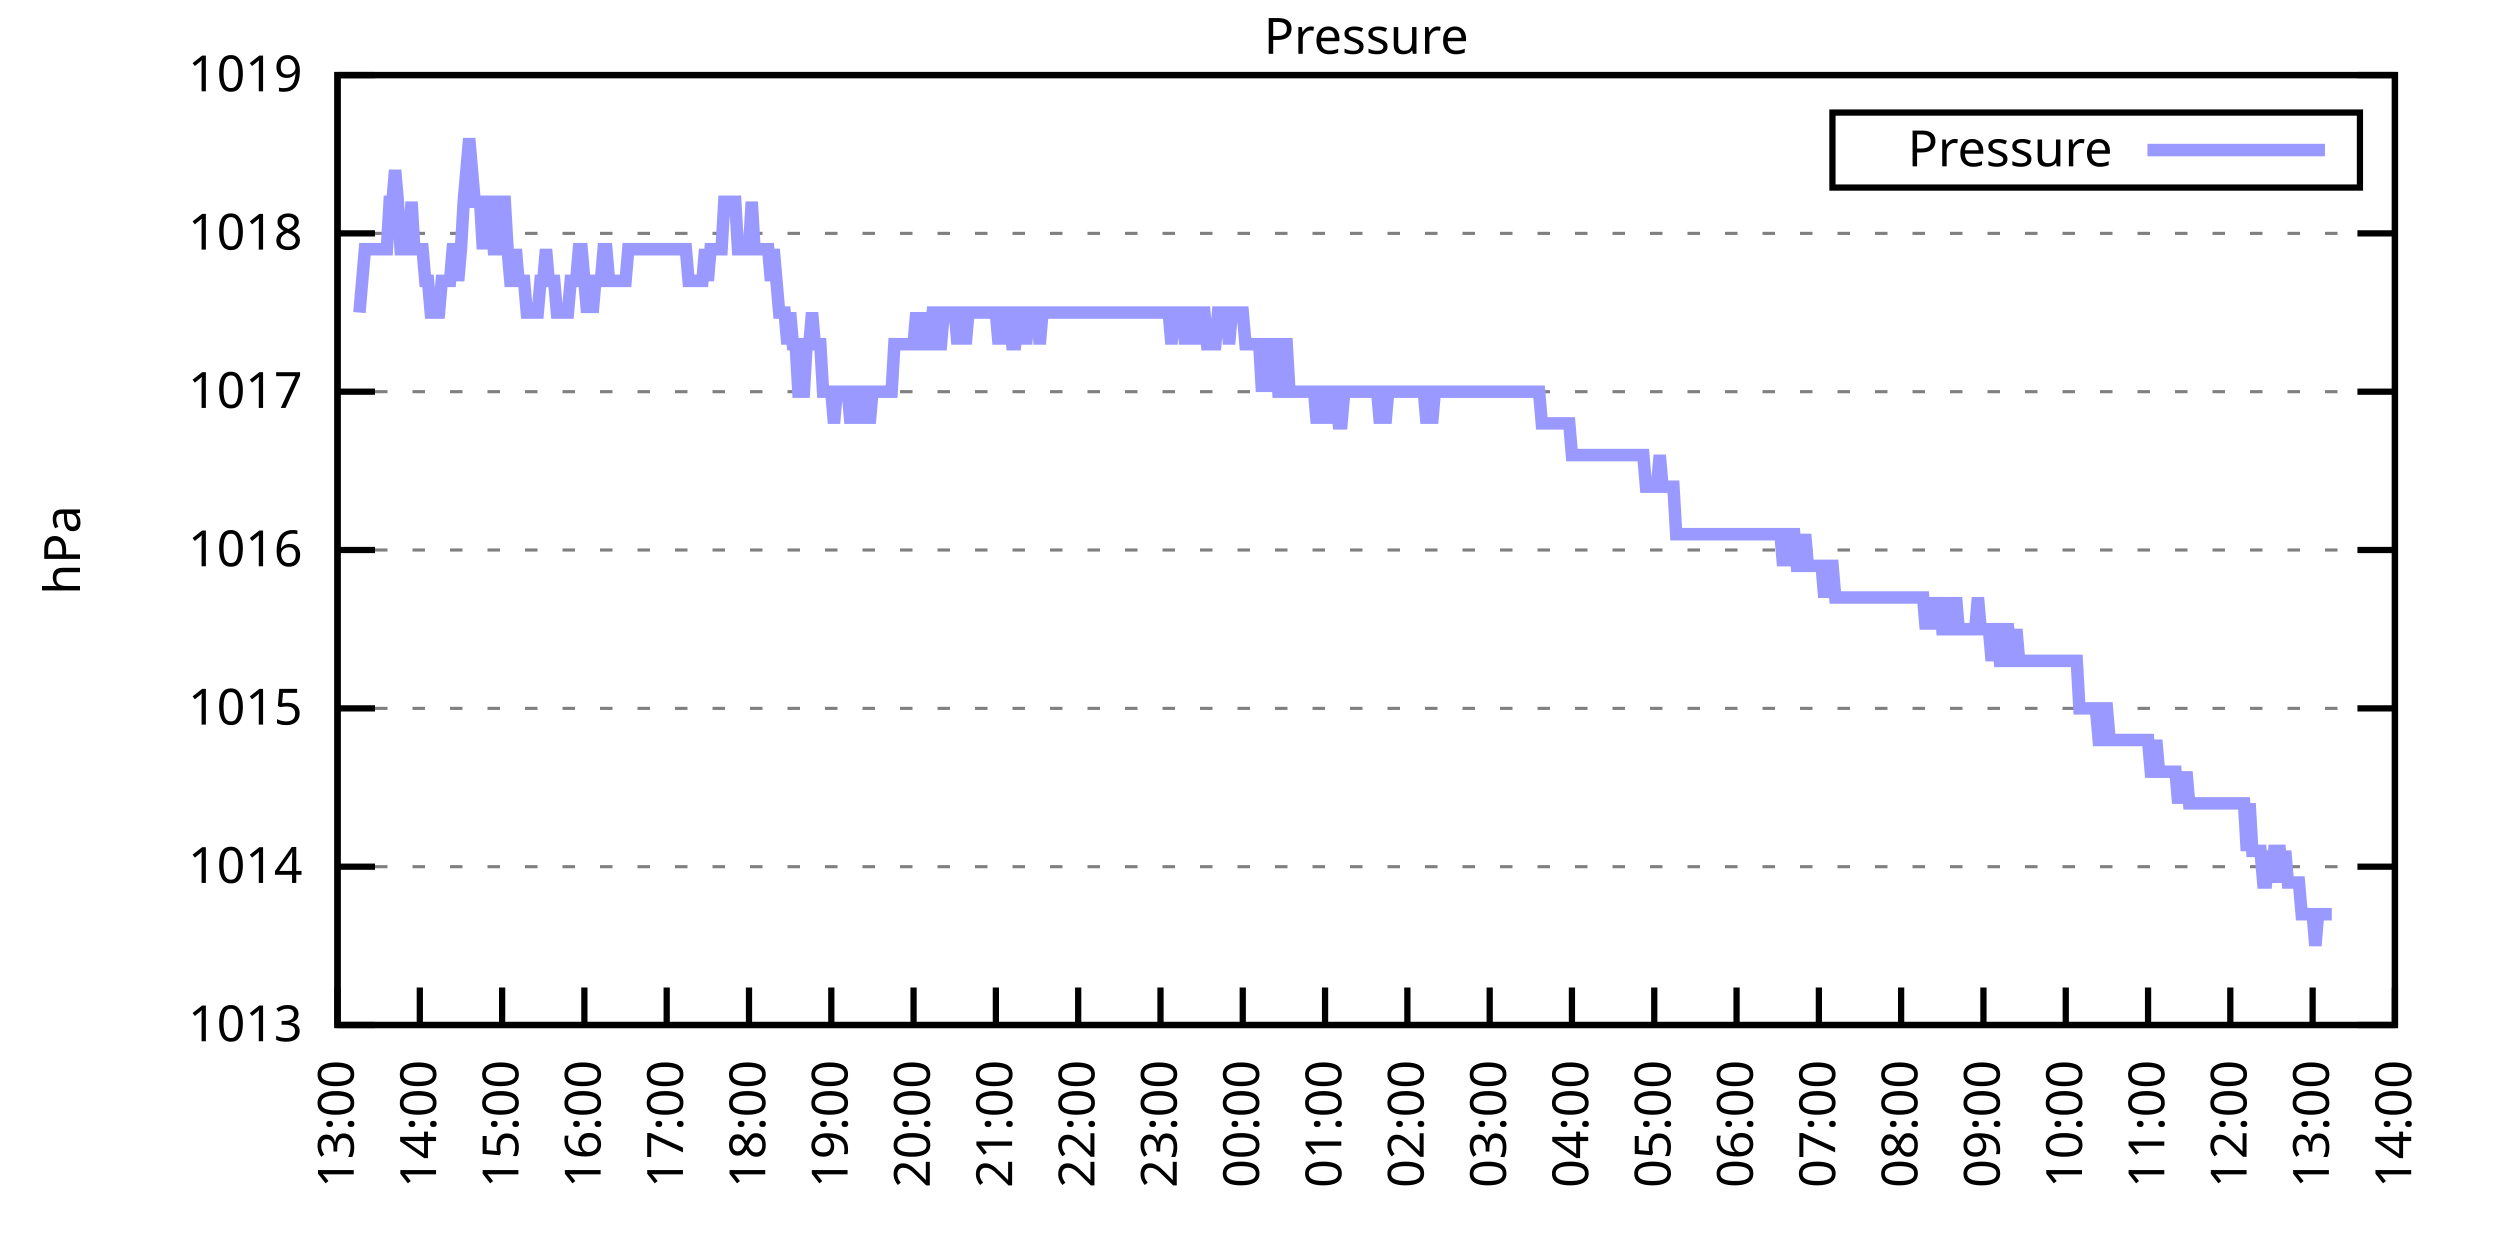
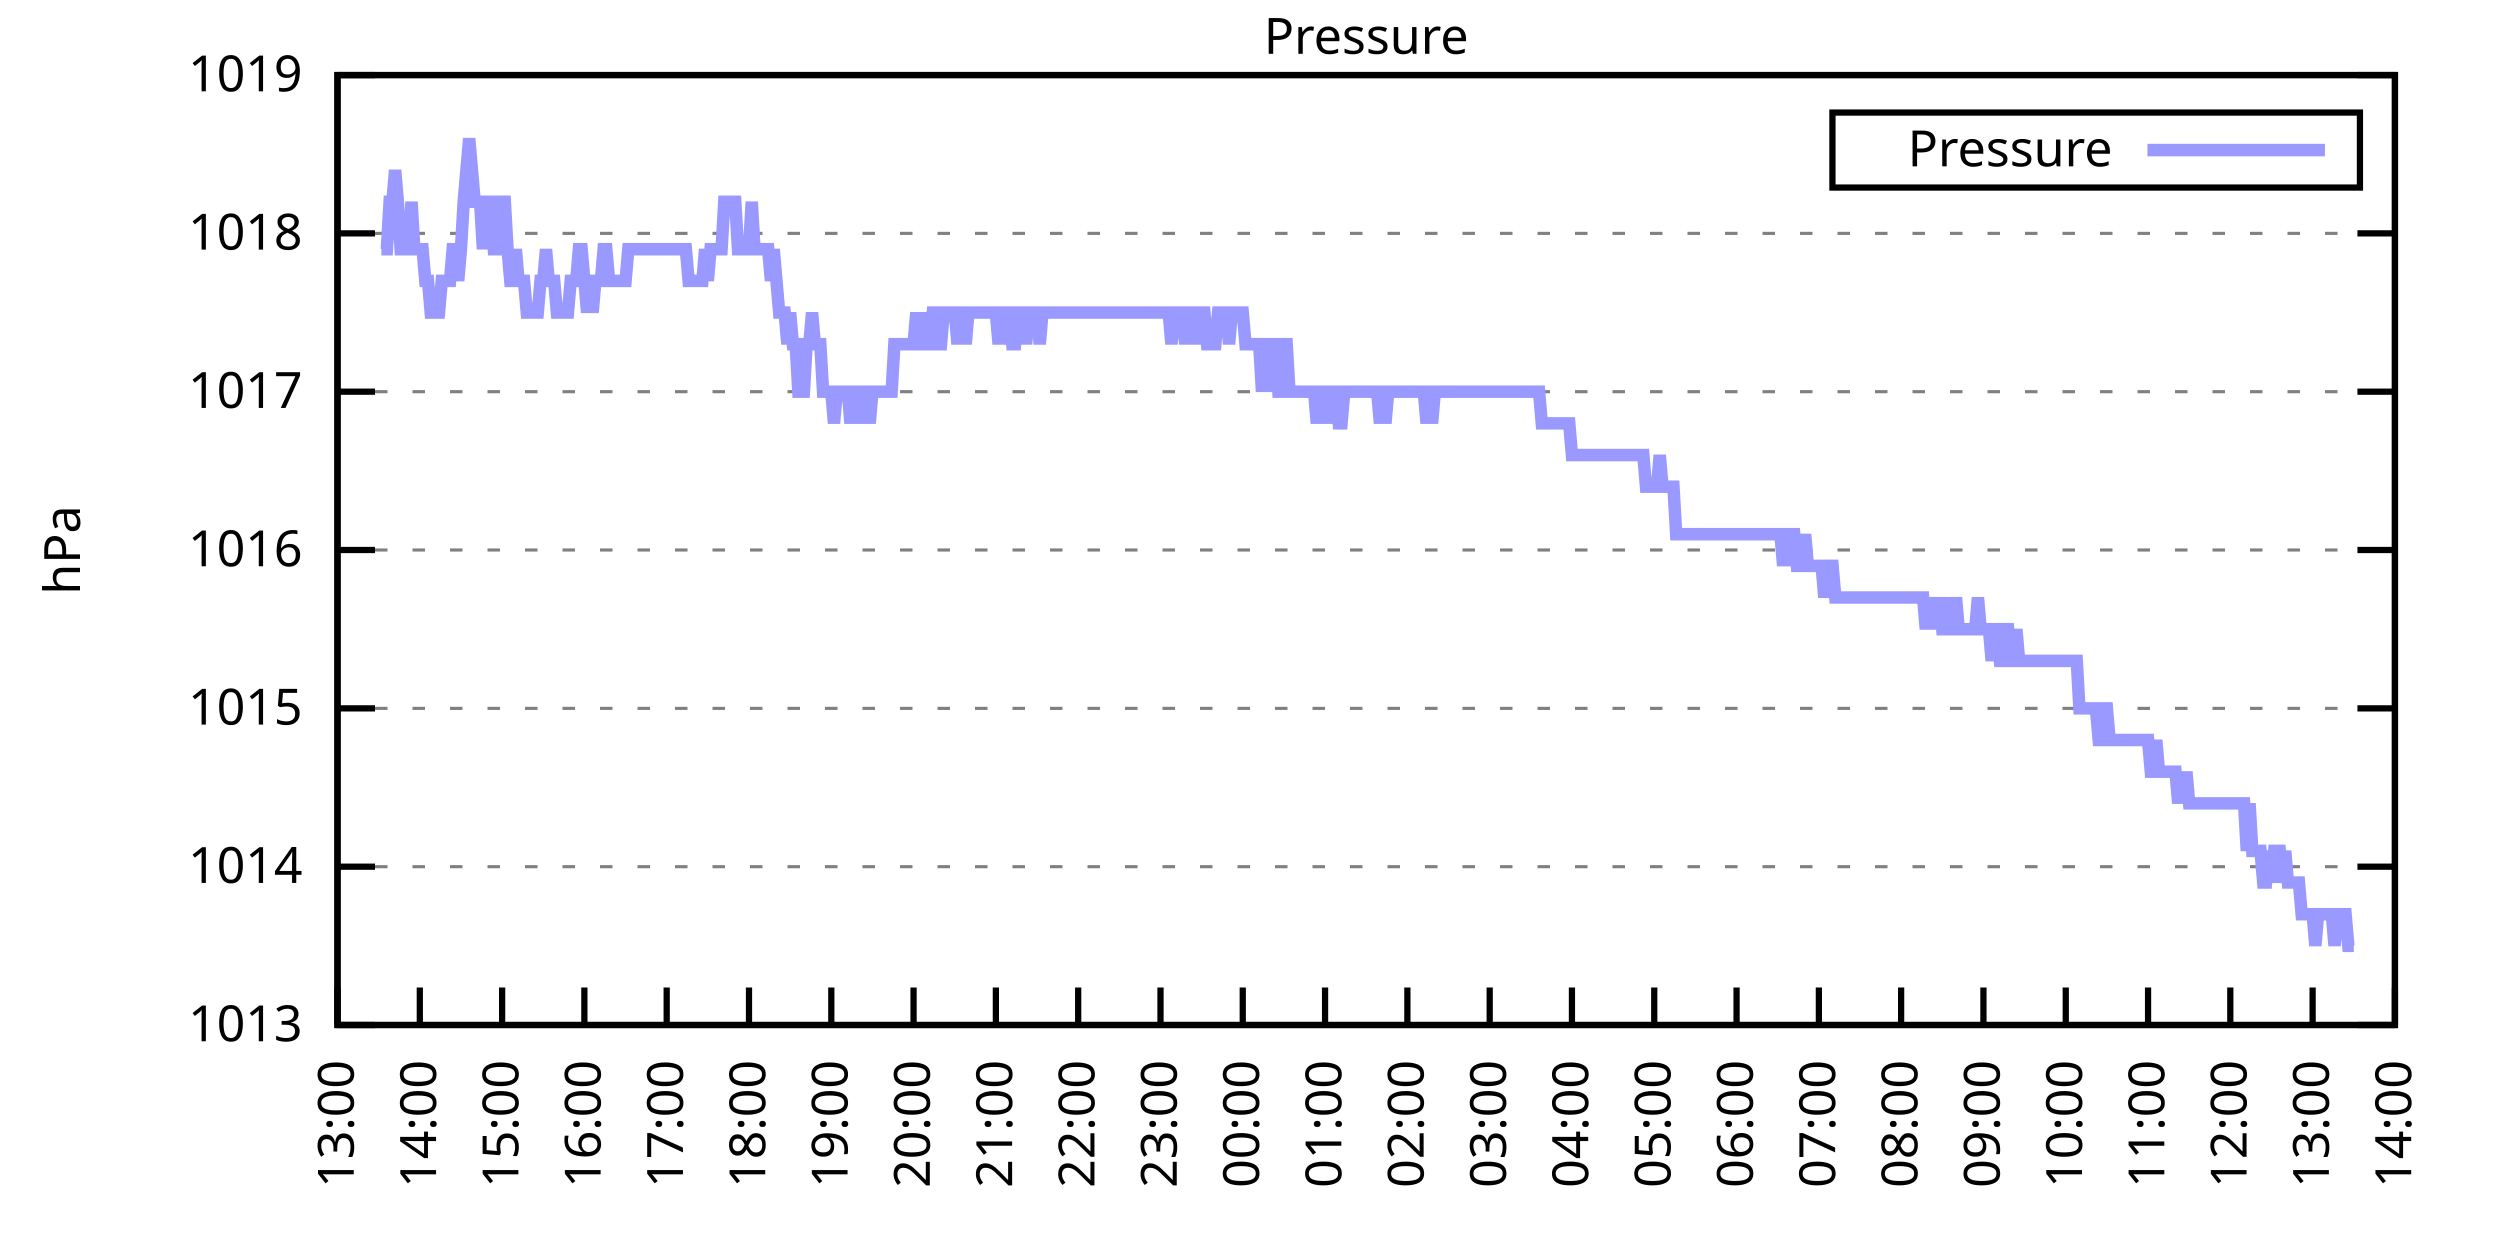
<svg xmlns="http://www.w3.org/2000/svg" xmlns:xlink="http://www.w3.org/1999/xlink" width="400" height="200" viewBox="0 0 400 200">
  <g id="gnuplot_canvas">
    <rect x="0" y="0" width="400" height="200" fill="none" />
    <defs>
      <circle id="gpDot" r="0.5" stroke-width="0.5" stroke="currentColor" />
      <path id="gpPt0" stroke-width="0.333" stroke="currentColor" d="M-1,0 h2 M0,-1 v2" />
      <path id="gpPt1" stroke-width="0.333" stroke="currentColor" d="M-1,-1 L1,1 M1,-1 L-1,1" />
      <path id="gpPt2" stroke-width="0.333" stroke="currentColor" d="M-1,0 L1,0 M0,-1 L0,1 M-1,-1 L1,1 M-1,1 L1,-1" />
      <rect id="gpPt3" stroke-width="0.333" stroke="currentColor" x="-1" y="-1" width="2" height="2" />
      <rect id="gpPt4" stroke-width="0.333" stroke="currentColor" fill="currentColor" x="-1" y="-1" width="2" height="2" />
      <circle id="gpPt5" stroke-width="0.333" stroke="currentColor" cx="0" cy="0" r="1" />
      <use xlink:href="#gpPt5" id="gpPt6" fill="currentColor" stroke="none" />
      <path id="gpPt7" stroke-width="0.333" stroke="currentColor" d="M0,-1.33 L-1.33,0.67 L1.33,0.67 z" />
      <use xlink:href="#gpPt7" id="gpPt8" fill="currentColor" stroke="none" />
      <use xlink:href="#gpPt7" id="gpPt9" stroke="currentColor" transform="rotate(180)" />
      <use xlink:href="#gpPt9" id="gpPt10" fill="currentColor" stroke="none" />
      <use xlink:href="#gpPt3" id="gpPt11" stroke="currentColor" transform="rotate(45)" />
      <use xlink:href="#gpPt11" id="gpPt12" fill="currentColor" stroke="none" />
      <path id="gpPt13" stroke-width="0.333" stroke="currentColor" d="M0,1.330 L1.265,0.411 L0.782,-1.067 L-0.782,-1.076 L-1.265,0.411 z" />
      <use xlink:href="#gpPt13" id="gpPt14" fill="currentColor" stroke="none" />
      <filter id="textbox" filterUnits="objectBoundingBox" x="0" y="0" height="1" width="1">
        <feFlood flood-color="white" flood-opacity="1" result="bgnd" />
        <feComposite in="SourceGraphic" in2="bgnd" operator="atop" />
      </filter>
      <filter id="greybox" filterUnits="objectBoundingBox" x="0" y="0" height="1" width="1">
        <feFlood flood-color="lightgrey" flood-opacity="1" result="grey" />
        <feComposite in="SourceGraphic" in2="grey" operator="atop" />
      </filter>
    </defs>
    <g fill="none" color="white" stroke="currentColor" stroke-width="1.00" stroke-linecap="butt" stroke-linejoin="miter">
</g>
    <g fill="none" color="black" stroke="currentColor" stroke-width="1.00" stroke-linecap="butt" stroke-linejoin="miter">
      <g stroke="none" shape-rendering="crispEdges">
        <polygon fill="rgb(255, 255, 255)" points="54.00,164.00 383.18,164.00 383.18,12.02 54.00,12.02 " />
      </g>
    </g>
    <g fill="none" color="black" stroke="currentColor" stroke-width="1.00" stroke-linecap="butt" stroke-linejoin="miter">
</g>
    <g fill="none" color="black" stroke="black" stroke-width="0.50" stroke-linecap="butt" stroke-linejoin="miter">
</g>
    <g fill="none" color="gray" stroke="currentColor" stroke-width="0.50" stroke-linecap="butt" stroke-linejoin="miter">
      <path stroke="gray" stroke-dasharray="2,4" class="gridline" d="M54.00,164.00 L383.19,164.00  " />
    </g>
    <g fill="none" color="gray" stroke="gray" stroke-width="1.00" stroke-linecap="butt" stroke-linejoin="miter">
</g>
    <g fill="none" color="black" stroke="currentColor" stroke-width="1.00" stroke-linecap="butt" stroke-linejoin="miter">
      <path stroke="black" d="M54.00,164.00 L60.00,164.00 M383.19,164.00 L377.19,164.00  " />
      <g transform="translate(48.40,166.60)" stroke="none" fill="black" font-family="Sans" font-size="8.00" text-anchor="end">
        <text>
          <tspan font-family="Sans"> 1013</tspan>
        </text>
      </g>
    </g>
    <g fill="none" color="black" stroke="currentColor" stroke-width="1.00" stroke-linecap="butt" stroke-linejoin="miter">
</g>
    <g fill="none" color="black" stroke="black" stroke-width="0.50" stroke-linecap="butt" stroke-linejoin="miter">
</g>
    <g fill="none" color="gray" stroke="currentColor" stroke-width="0.50" stroke-linecap="butt" stroke-linejoin="miter">
      <path stroke="gray" stroke-dasharray="2,4" class="gridline" d="M54.00,138.67 L383.19,138.67  " />
    </g>
    <g fill="none" color="gray" stroke="gray" stroke-width="1.00" stroke-linecap="butt" stroke-linejoin="miter">
</g>
    <g fill="none" color="black" stroke="currentColor" stroke-width="1.00" stroke-linecap="butt" stroke-linejoin="miter">
      <path stroke="black" d="M54.00,138.67 L60.00,138.67 M383.19,138.67 L377.19,138.67  " />
      <g transform="translate(48.40,141.27)" stroke="none" fill="black" font-family="Sans" font-size="8.00" text-anchor="end">
        <text>
          <tspan font-family="Sans"> 1014</tspan>
        </text>
      </g>
    </g>
    <g fill="none" color="black" stroke="currentColor" stroke-width="1.00" stroke-linecap="butt" stroke-linejoin="miter">
</g>
    <g fill="none" color="black" stroke="black" stroke-width="0.50" stroke-linecap="butt" stroke-linejoin="miter">
</g>
    <g fill="none" color="gray" stroke="currentColor" stroke-width="0.50" stroke-linecap="butt" stroke-linejoin="miter">
      <path stroke="gray" stroke-dasharray="2,4" class="gridline" d="M54.00,113.34 L383.19,113.34  " />
    </g>
    <g fill="none" color="gray" stroke="gray" stroke-width="1.00" stroke-linecap="butt" stroke-linejoin="miter">
</g>
    <g fill="none" color="black" stroke="currentColor" stroke-width="1.00" stroke-linecap="butt" stroke-linejoin="miter">
      <path stroke="black" d="M54.00,113.34 L60.00,113.34 M383.19,113.34 L377.19,113.34  " />
      <g transform="translate(48.40,115.94)" stroke="none" fill="black" font-family="Sans" font-size="8.00" text-anchor="end">
        <text>
          <tspan font-family="Sans"> 1015</tspan>
        </text>
      </g>
    </g>
    <g fill="none" color="black" stroke="currentColor" stroke-width="1.00" stroke-linecap="butt" stroke-linejoin="miter">
</g>
    <g fill="none" color="black" stroke="black" stroke-width="0.50" stroke-linecap="butt" stroke-linejoin="miter">
</g>
    <g fill="none" color="gray" stroke="currentColor" stroke-width="0.50" stroke-linecap="butt" stroke-linejoin="miter">
      <path stroke="gray" stroke-dasharray="2,4" class="gridline" d="M54.00,88.00 L383.19,88.00  " />
    </g>
    <g fill="none" color="gray" stroke="gray" stroke-width="1.00" stroke-linecap="butt" stroke-linejoin="miter">
</g>
    <g fill="none" color="black" stroke="currentColor" stroke-width="1.00" stroke-linecap="butt" stroke-linejoin="miter">
      <path stroke="black" d="M54.00,88.00 L60.00,88.00 M383.19,88.00 L377.19,88.00  " />
      <g transform="translate(48.40,90.60)" stroke="none" fill="black" font-family="Sans" font-size="8.00" text-anchor="end">
        <text>
          <tspan font-family="Sans"> 1016</tspan>
        </text>
      </g>
    </g>
    <g fill="none" color="black" stroke="currentColor" stroke-width="1.00" stroke-linecap="butt" stroke-linejoin="miter">
</g>
    <g fill="none" color="black" stroke="black" stroke-width="0.50" stroke-linecap="butt" stroke-linejoin="miter">
</g>
    <g fill="none" color="gray" stroke="currentColor" stroke-width="0.50" stroke-linecap="butt" stroke-linejoin="miter">
      <path stroke="gray" stroke-dasharray="2,4" class="gridline" d="M54.00,62.67 L383.19,62.67  " />
    </g>
    <g fill="none" color="gray" stroke="gray" stroke-width="1.00" stroke-linecap="butt" stroke-linejoin="miter">
</g>
    <g fill="none" color="black" stroke="currentColor" stroke-width="1.00" stroke-linecap="butt" stroke-linejoin="miter">
      <path stroke="black" d="M54.00,62.67 L60.00,62.67 M383.19,62.67 L377.19,62.67  " />
      <g transform="translate(48.40,65.27)" stroke="none" fill="black" font-family="Sans" font-size="8.00" text-anchor="end">
        <text>
          <tspan font-family="Sans"> 1017</tspan>
        </text>
      </g>
    </g>
    <g fill="none" color="black" stroke="currentColor" stroke-width="1.00" stroke-linecap="butt" stroke-linejoin="miter">
</g>
    <g fill="none" color="black" stroke="black" stroke-width="0.50" stroke-linecap="butt" stroke-linejoin="miter">
</g>
    <g fill="none" color="gray" stroke="currentColor" stroke-width="0.50" stroke-linecap="butt" stroke-linejoin="miter">
      <path stroke="gray" stroke-dasharray="2,4" class="gridline" d="M54.00,37.34 L383.19,37.34  " />
    </g>
    <g fill="none" color="gray" stroke="gray" stroke-width="1.00" stroke-linecap="butt" stroke-linejoin="miter">
</g>
    <g fill="none" color="black" stroke="currentColor" stroke-width="1.00" stroke-linecap="butt" stroke-linejoin="miter">
      <path stroke="black" d="M54.00,37.34 L60.00,37.34 M383.19,37.34 L377.19,37.34  " />
      <g transform="translate(48.40,39.94)" stroke="none" fill="black" font-family="Sans" font-size="8.00" text-anchor="end">
        <text>
          <tspan font-family="Sans"> 1018</tspan>
        </text>
      </g>
    </g>
    <g fill="none" color="black" stroke="currentColor" stroke-width="1.00" stroke-linecap="butt" stroke-linejoin="miter">
</g>
    <g fill="none" color="black" stroke="black" stroke-width="0.50" stroke-linecap="butt" stroke-linejoin="miter">
</g>
    <g fill="none" color="gray" stroke="currentColor" stroke-width="0.50" stroke-linecap="butt" stroke-linejoin="miter">
      <path stroke="gray" stroke-dasharray="2,4" class="gridline" d="M54.00,12.01 L383.19,12.01  " />
    </g>
    <g fill="none" color="gray" stroke="gray" stroke-width="1.00" stroke-linecap="butt" stroke-linejoin="miter">
</g>
    <g fill="none" color="black" stroke="currentColor" stroke-width="1.00" stroke-linecap="butt" stroke-linejoin="miter">
      <path stroke="black" d="M54.00,12.01 L60.00,12.01 M383.19,12.01 L377.19,12.01  " />
      <g transform="translate(48.40,14.61)" stroke="none" fill="black" font-family="Sans" font-size="8.00" text-anchor="end">
        <text>
          <tspan font-family="Sans"> 1019</tspan>
        </text>
      </g>
    </g>
    <g fill="none" color="black" stroke="currentColor" stroke-width="1.00" stroke-linecap="butt" stroke-linejoin="miter">
      <path stroke="black" d="M54.00,164.00 L54.00,158.00  " />
      <g transform="translate(56.60,169.60) rotate(270.00)" stroke="none" fill="black" font-family="Sans" font-size="8.00" text-anchor="end">
        <text>
          <tspan font-family="Sans">13:00</tspan>
        </text>
      </g>
    </g>
    <g fill="none" color="black" stroke="currentColor" stroke-width="1.00" stroke-linecap="butt" stroke-linejoin="miter">
      <path stroke="black" d="M67.17,164.00 L67.17,158.00  " />
      <g transform="translate(69.77,169.60) rotate(270.00)" stroke="none" fill="black" font-family="Sans" font-size="8.00" text-anchor="end">
        <text>
          <tspan font-family="Sans">14:00</tspan>
        </text>
      </g>
    </g>
    <g fill="none" color="black" stroke="currentColor" stroke-width="1.00" stroke-linecap="butt" stroke-linejoin="miter">
      <path stroke="black" d="M80.34,164.00 L80.34,158.00  " />
      <g transform="translate(82.94,169.60) rotate(270.00)" stroke="none" fill="black" font-family="Sans" font-size="8.00" text-anchor="end">
        <text>
          <tspan font-family="Sans">15:00</tspan>
        </text>
      </g>
    </g>
    <g fill="none" color="black" stroke="currentColor" stroke-width="1.00" stroke-linecap="butt" stroke-linejoin="miter">
      <path stroke="black" d="M93.50,164.00 L93.50,158.00  " />
      <g transform="translate(96.10,169.60) rotate(270.00)" stroke="none" fill="black" font-family="Sans" font-size="8.00" text-anchor="end">
        <text>
          <tspan font-family="Sans">16:00</tspan>
        </text>
      </g>
    </g>
    <g fill="none" color="black" stroke="currentColor" stroke-width="1.00" stroke-linecap="butt" stroke-linejoin="miter">
      <path stroke="black" d="M106.67,164.00 L106.67,158.00  " />
      <g transform="translate(109.27,169.60) rotate(270.00)" stroke="none" fill="black" font-family="Sans" font-size="8.00" text-anchor="end">
        <text>
          <tspan font-family="Sans">17:00</tspan>
        </text>
      </g>
    </g>
    <g fill="none" color="black" stroke="currentColor" stroke-width="1.00" stroke-linecap="butt" stroke-linejoin="miter">
      <path stroke="black" d="M119.84,164.00 L119.84,158.00  " />
      <g transform="translate(122.44,169.60) rotate(270.00)" stroke="none" fill="black" font-family="Sans" font-size="8.00" text-anchor="end">
        <text>
          <tspan font-family="Sans">18:00</tspan>
        </text>
      </g>
    </g>
    <g fill="none" color="black" stroke="currentColor" stroke-width="1.00" stroke-linecap="butt" stroke-linejoin="miter">
      <path stroke="black" d="M133.01,164.00 L133.01,158.00  " />
      <g transform="translate(135.61,169.60) rotate(270.00)" stroke="none" fill="black" font-family="Sans" font-size="8.00" text-anchor="end">
        <text>
          <tspan font-family="Sans">19:00</tspan>
        </text>
      </g>
    </g>
    <g fill="none" color="black" stroke="currentColor" stroke-width="1.00" stroke-linecap="butt" stroke-linejoin="miter">
      <path stroke="black" d="M146.17,164.00 L146.17,158.00  " />
      <g transform="translate(148.77,169.60) rotate(270.00)" stroke="none" fill="black" font-family="Sans" font-size="8.00" text-anchor="end">
        <text>
          <tspan font-family="Sans">20:00</tspan>
        </text>
      </g>
    </g>
    <g fill="none" color="black" stroke="currentColor" stroke-width="1.00" stroke-linecap="butt" stroke-linejoin="miter">
      <path stroke="black" d="M159.34,164.00 L159.34,158.00  " />
      <g transform="translate(161.94,169.60) rotate(270.00)" stroke="none" fill="black" font-family="Sans" font-size="8.00" text-anchor="end">
        <text>
          <tspan font-family="Sans">21:00</tspan>
        </text>
      </g>
    </g>
    <g fill="none" color="black" stroke="currentColor" stroke-width="1.00" stroke-linecap="butt" stroke-linejoin="miter">
      <path stroke="black" d="M172.51,164.00 L172.51,158.00  " />
      <g transform="translate(175.11,169.60) rotate(270.00)" stroke="none" fill="black" font-family="Sans" font-size="8.00" text-anchor="end">
        <text>
          <tspan font-family="Sans">22:00</tspan>
        </text>
      </g>
    </g>
    <g fill="none" color="black" stroke="currentColor" stroke-width="1.00" stroke-linecap="butt" stroke-linejoin="miter">
      <path stroke="black" d="M185.68,164.00 L185.68,158.00  " />
      <g transform="translate(188.28,169.60) rotate(270.00)" stroke="none" fill="black" font-family="Sans" font-size="8.00" text-anchor="end">
        <text>
          <tspan font-family="Sans">23:00</tspan>
        </text>
      </g>
    </g>
    <g fill="none" color="black" stroke="currentColor" stroke-width="1.00" stroke-linecap="butt" stroke-linejoin="miter">
      <path stroke="black" d="M198.84,164.00 L198.84,158.00  " />
      <g transform="translate(201.44,169.60) rotate(270.00)" stroke="none" fill="black" font-family="Sans" font-size="8.00" text-anchor="end">
        <text>
          <tspan font-family="Sans">00:00</tspan>
        </text>
      </g>
    </g>
    <g fill="none" color="black" stroke="currentColor" stroke-width="1.00" stroke-linecap="butt" stroke-linejoin="miter">
      <path stroke="black" d="M212.01,164.00 L212.01,158.00  " />
      <g transform="translate(214.61,169.60) rotate(270.00)" stroke="none" fill="black" font-family="Sans" font-size="8.00" text-anchor="end">
        <text>
          <tspan font-family="Sans">01:00</tspan>
        </text>
      </g>
    </g>
    <g fill="none" color="black" stroke="currentColor" stroke-width="1.00" stroke-linecap="butt" stroke-linejoin="miter">
      <path stroke="black" d="M225.18,164.00 L225.18,158.00  " />
      <g transform="translate(227.78,169.60) rotate(270.00)" stroke="none" fill="black" font-family="Sans" font-size="8.00" text-anchor="end">
        <text>
          <tspan font-family="Sans">02:00</tspan>
        </text>
      </g>
    </g>
    <g fill="none" color="black" stroke="currentColor" stroke-width="1.00" stroke-linecap="butt" stroke-linejoin="miter">
      <path stroke="black" d="M238.35,164.00 L238.35,158.00  " />
      <g transform="translate(240.95,169.60) rotate(270.00)" stroke="none" fill="black" font-family="Sans" font-size="8.00" text-anchor="end">
        <text>
          <tspan font-family="Sans">03:00</tspan>
        </text>
      </g>
    </g>
    <g fill="none" color="black" stroke="currentColor" stroke-width="1.00" stroke-linecap="butt" stroke-linejoin="miter">
      <path stroke="black" d="M251.51,164.00 L251.51,158.00  " />
      <g transform="translate(254.11,169.60) rotate(270.00)" stroke="none" fill="black" font-family="Sans" font-size="8.00" text-anchor="end">
        <text>
          <tspan font-family="Sans">04:00</tspan>
        </text>
      </g>
    </g>
    <g fill="none" color="black" stroke="currentColor" stroke-width="1.00" stroke-linecap="butt" stroke-linejoin="miter">
      <path stroke="black" d="M264.68,164.00 L264.68,158.00  " />
      <g transform="translate(267.28,169.60) rotate(270.00)" stroke="none" fill="black" font-family="Sans" font-size="8.00" text-anchor="end">
        <text>
          <tspan font-family="Sans">05:00</tspan>
        </text>
      </g>
    </g>
    <g fill="none" color="black" stroke="currentColor" stroke-width="1.00" stroke-linecap="butt" stroke-linejoin="miter">
      <path stroke="black" d="M277.85,164.00 L277.85,158.00  " />
      <g transform="translate(280.45,169.60) rotate(270.00)" stroke="none" fill="black" font-family="Sans" font-size="8.00" text-anchor="end">
        <text>
          <tspan font-family="Sans">06:00</tspan>
        </text>
      </g>
    </g>
    <g fill="none" color="black" stroke="currentColor" stroke-width="1.00" stroke-linecap="butt" stroke-linejoin="miter">
      <path stroke="black" d="M291.02,164.00 L291.02,158.00  " />
      <g transform="translate(293.62,169.60) rotate(270.00)" stroke="none" fill="black" font-family="Sans" font-size="8.00" text-anchor="end">
        <text>
          <tspan font-family="Sans">07:00</tspan>
        </text>
      </g>
    </g>
    <g fill="none" color="black" stroke="currentColor" stroke-width="1.00" stroke-linecap="butt" stroke-linejoin="miter">
      <path stroke="black" d="M304.18,164.00 L304.18,158.00  " />
      <g transform="translate(306.78,169.60) rotate(270.00)" stroke="none" fill="black" font-family="Sans" font-size="8.00" text-anchor="end">
        <text>
          <tspan font-family="Sans">08:00</tspan>
        </text>
      </g>
    </g>
    <g fill="none" color="black" stroke="currentColor" stroke-width="1.00" stroke-linecap="butt" stroke-linejoin="miter">
      <path stroke="black" d="M317.35,164.00 L317.35,158.00  " />
      <g transform="translate(319.95,169.60) rotate(270.00)" stroke="none" fill="black" font-family="Sans" font-size="8.00" text-anchor="end">
        <text>
          <tspan font-family="Sans">09:00</tspan>
        </text>
      </g>
    </g>
    <g fill="none" color="black" stroke="currentColor" stroke-width="1.00" stroke-linecap="butt" stroke-linejoin="miter">
      <path stroke="black" d="M330.52,164.00 L330.52,158.00  " />
      <g transform="translate(333.12,169.60) rotate(270.00)" stroke="none" fill="black" font-family="Sans" font-size="8.00" text-anchor="end">
        <text>
          <tspan font-family="Sans">10:00</tspan>
        </text>
      </g>
    </g>
    <g fill="none" color="black" stroke="currentColor" stroke-width="1.00" stroke-linecap="butt" stroke-linejoin="miter">
      <path stroke="black" d="M343.69,164.00 L343.69,158.00  " />
      <g transform="translate(346.29,169.60) rotate(270.00)" stroke="none" fill="black" font-family="Sans" font-size="8.00" text-anchor="end">
        <text>
          <tspan font-family="Sans">11:00</tspan>
        </text>
      </g>
    </g>
    <g fill="none" color="black" stroke="currentColor" stroke-width="1.00" stroke-linecap="butt" stroke-linejoin="miter">
      <path stroke="black" d="M356.85,164.00 L356.85,158.00  " />
      <g transform="translate(359.45,169.60) rotate(270.00)" stroke="none" fill="black" font-family="Sans" font-size="8.00" text-anchor="end">
        <text>
          <tspan font-family="Sans">12:00</tspan>
        </text>
      </g>
    </g>
    <g fill="none" color="black" stroke="currentColor" stroke-width="1.00" stroke-linecap="butt" stroke-linejoin="miter">
      <path stroke="black" d="M370.02,164.00 L370.02,158.00  " />
      <g transform="translate(372.62,169.60) rotate(270.00)" stroke="none" fill="black" font-family="Sans" font-size="8.00" text-anchor="end">
        <text>
          <tspan font-family="Sans">13:00</tspan>
        </text>
      </g>
    </g>
    <g fill="none" color="black" stroke="currentColor" stroke-width="1.00" stroke-linecap="butt" stroke-linejoin="miter">
      <path stroke="black" d="M383.19,164.00 L383.19,158.00  " />
      <g transform="translate(385.79,169.60) rotate(270.00)" stroke="none" fill="black" font-family="Sans" font-size="8.00" text-anchor="end">
        <text>
          <tspan font-family="Sans">14:00</tspan>
        </text>
      </g>
    </g>
    <g fill="none" color="black" stroke="currentColor" stroke-width="1.00" stroke-linecap="butt" stroke-linejoin="miter">
</g>
    <g fill="none" color="black" stroke="currentColor" stroke-width="1.00" stroke-linecap="butt" stroke-linejoin="miter">
      <path stroke="black" d="M54.00,12.01 L54.00,164.00 L383.19,164.00 L383.19,12.01 L54.00,12.01 Z  " />
    </g>
    <g fill="none" color="black" stroke="currentColor" stroke-width="1.00" stroke-linecap="butt" stroke-linejoin="miter">
</g>
    <g fill="none" color="black" stroke="currentColor" stroke-width="1.00" stroke-linecap="butt" stroke-linejoin="miter">
      <path stroke="black" d="M293.19,30.01 L293.19,18.01 L377.59,18.01 L377.59,30.01 L293.19,30.01 Z  " />
    </g>
    <g id="Pressure_plot_1">
      <g fill="none" color="white" stroke="black" stroke-width="2.00" stroke-linecap="butt" stroke-linejoin="miter">
</g>
      <g fill="none" color="black" stroke="currentColor" stroke-width="2.00" stroke-linecap="butt" stroke-linejoin="miter">
        <g transform="translate(337.99,26.61)" stroke="none" fill="black" font-family="Sans" font-size="8.00" text-anchor="end">
          <text>
            <tspan font-family="Sans">Pressure</tspan>
          </text>
        </g>
      </g>
      <g fill="none" color="black" stroke="currentColor" stroke-width="2.00" stroke-linecap="butt" stroke-linejoin="miter">
-         <path stroke="rgb(153, 153, 255)" d="M343.59,24.01 L371.99,24.01 M57.51,50.01 L57.95,44.94 L58.39,39.87 L58.83,39.87 L59.27,39.87 L59.71,39.87   L60.14,39.87 L60.58,39.87 L61.02,39.87 L61.46,39.87 L61.90,39.87 L62.34,32.28 L62.78,32.28 L63.22,27.21   L63.66,32.28 L64.10,39.87 L64.53,39.87 L64.97,39.87 L65.41,39.87 L65.85,32.28 L66.29,39.87 L66.73,39.87   L67.17,39.87 L67.61,39.87 L68.05,44.94 L68.48,44.94 L68.92,50.01 L69.36,50.01 L69.80,50.01 L70.24,50.01   L70.68,44.94 L71.12,44.94 L71.56,44.94 L72.00,44.94 L72.43,39.87 L72.87,39.87 L73.31,44.94 L73.75,39.87   L74.19,32.28 L74.63,27.21 L75.07,22.14 L75.51,27.21 L75.95,32.28 L76.38,32.28 L76.82,32.28 L77.26,39.87   L77.70,32.28 L78.14,32.28 L78.58,32.28 L79.02,39.87 L79.46,39.87 L79.90,39.87 L80.34,32.28 L80.77,32.28   L81.21,39.87 L81.65,44.94 L82.09,44.94 L82.53,39.87 L82.97,44.94 L83.41,44.94 L83.85,44.94 L84.29,50.01   L84.72,50.01 L85.16,50.01 L85.60,50.01 L86.04,50.01 L86.48,44.94 L86.92,44.94 L87.36,39.87 L87.80,44.94   L88.24,44.94 L88.67,44.94 L89.11,50.01 L89.55,50.01 L89.99,50.01 L90.43,50.01 L90.87,50.01 L91.31,44.94   L91.75,44.94 L92.19,44.94 L92.62,39.87 L93.06,39.87 L93.50,44.94 L93.94,50.01 L94.38,44.94 L94.82,50.01   L95.26,44.94 L95.70,44.94 L96.14,44.94 L96.58,39.87 L97.01,39.87 L97.45,44.94 L97.89,44.94 L98.33,44.94   L98.77,44.94 L99.21,44.94 L99.65,44.94 L100.09,44.94 L100.53,39.87 L100.96,39.87 L101.40,39.87 L101.84,39.87   L102.28,39.87 L102.72,39.87 L103.16,39.87 L103.60,39.87 L104.04,39.87 L104.48,39.87 L104.91,39.87 L105.35,39.87   L105.79,39.87 L106.23,39.87 L106.67,39.87 L107.11,39.87 L107.55,39.87 L107.99,39.87 L108.43,39.87 L108.87,39.87   L109.30,39.87 L109.74,39.87 L110.18,44.94 L110.62,44.94 L111.06,44.94 L111.50,44.94 L111.94,44.94 L112.38,44.94   L112.82,39.87 L113.25,44.94 L113.69,39.87 L114.13,39.87 L114.57,39.87 L115.01,39.87 L115.45,39.87 L115.89,32.28   L116.33,32.28 L116.77,32.28 L117.20,32.28 L117.64,32.28 L118.08,39.87 L118.52,39.87 L118.96,39.87 L119.40,39.87   L119.84,39.87 L120.28,32.28 L120.72,39.87 L121.15,39.87 L121.59,39.87 L122.03,39.87 L122.47,39.87 L122.91,39.87   L123.35,44.94 L123.79,39.87 L124.23,44.94 L124.67,50.01 L125.11,50.01 L125.54,50.01 L125.98,55.07 L126.42,50.01   L126.86,55.07 L127.30,55.07 L127.74,62.67 L128.18,62.67 L128.62,62.67 L129.06,55.07 L129.49,55.07 L129.93,50.01   L130.37,55.07 L130.81,55.07 L131.25,55.07 L131.69,62.67 L132.13,62.67 L132.57,62.67 L133.01,62.67 L133.44,67.74   L133.88,62.67 L134.32,62.67 L134.76,62.67 L135.20,62.67 L135.64,62.67 L136.08,67.74 L136.52,62.67 L136.96,62.67   L137.39,62.67 L137.83,67.74 L138.27,62.67 L138.71,62.67 L139.15,67.74 L139.59,62.67 L140.03,62.67 L140.47,62.67   L140.91,62.67 L141.35,62.67 L141.78,62.67 L142.22,62.67 L142.66,62.67 L143.10,55.07 L143.54,55.07 L143.98,55.07   L144.42,55.07 L144.86,55.07 L145.30,55.07 L145.73,55.07 L146.17,55.07 L146.61,50.01 L147.05,55.07 L147.49,55.07   L147.93,50.01 L148.37,55.07 L148.81,55.07 L149.25,50.01 L149.68,50.01 L150.12,55.07 L150.56,55.07 L151.00,50.01   L151.44,50.01 L151.88,50.01 L152.32,50.01 L152.76,50.01 L153.20,55.07 L153.63,50.01 L154.07,50.01 L154.51,55.07   L154.95,50.01 L155.39,50.01 L155.83,50.01 L156.27,50.01 L156.71,50.01 L157.15,50.01 L157.59,50.01 L158.02,50.01   L158.46,50.01 L158.90,50.01 L159.34,50.01 L159.78,55.07 L160.22,50.01 L160.66,55.07 L161.10,50.01 L161.54,50.01   L161.97,55.07 L162.41,55.07 L162.85,50.01 L163.29,50.01 L163.73,50.01 L164.17,55.07 L164.61,50.01 L165.05,50.01   L165.49,50.01 L165.92,50.01 L166.36,55.07 L166.80,50.01 L167.24,50.01 L181.07,50.01 L181.73,50.01 L182.16,50.01   L182.60,50.01 L183.04,50.01 L183.48,50.01 L183.92,50.01 L184.36,50.01 L184.80,50.01 L185.24,50.01 L185.68,50.01   L186.11,50.01 L186.55,50.01 L186.99,50.01 L187.43,55.07 L187.87,50.01 L188.31,50.01 L188.75,50.01 L189.19,50.01   L189.63,55.07 L190.07,50.01 L190.50,50.01 L190.94,50.01 L191.38,55.07 L191.82,50.01 L192.26,50.01 L192.70,50.01   L193.14,55.07 L193.58,55.07 L194.02,55.07 L194.45,55.07 L194.89,50.01 L195.33,50.01 L195.77,50.01 L196.21,50.01   L196.65,55.07 L197.09,50.01 L197.53,50.01 L197.97,50.01 L198.40,50.01 L198.84,50.01 L199.28,55.07 L199.72,55.07   L200.16,55.07 L200.60,55.07 L201.04,55.07 L201.48,55.07 L201.92,62.67 L202.35,55.07 L202.79,62.67 L203.23,55.07   L203.67,55.07 L204.11,55.07 L204.55,62.67 L204.99,62.67 L205.43,55.07 L205.87,55.07 L206.31,62.67 L206.74,62.67   L207.18,62.67 L207.62,62.67 L208.06,62.67 L208.50,62.67 L208.94,62.67 L209.38,62.67 L209.82,62.67 L210.26,62.67   L210.69,67.74 L211.13,62.67 L211.57,67.74 L212.01,62.67 L212.45,62.67 L212.89,67.74 L213.33,62.67 L213.77,62.67   L214.21,67.74 L214.64,67.74 L215.08,62.67 L215.52,62.67 L215.96,62.67 L216.40,62.67 L216.84,62.67 L217.28,62.67   L217.72,62.67 L218.16,62.67 L218.60,62.67 L219.03,62.67 L219.47,62.67 L219.91,62.67 L220.35,62.67 L220.79,67.74   L221.23,62.67 L221.67,67.74 L222.11,62.67 L222.55,62.67 L222.98,62.67 L223.42,62.67 L223.86,62.67 L224.30,62.67   L224.74,62.67 L225.18,62.67 L225.62,62.67 L226.06,62.67 L226.50,62.67 L226.93,62.67 L227.37,62.67 L227.81,62.67   L228.25,67.74 L228.69,62.67 L229.13,67.74 L229.57,62.67 L230.01,62.67 L230.45,62.67 L230.88,62.67 L231.32,62.67   L231.76,62.67 L232.20,62.67 L232.64,62.67 L233.08,62.67 L233.52,62.67 L233.96,62.67 L234.40,62.67 L234.84,62.67   L235.27,62.67 L235.71,62.67 L236.15,62.67 L236.59,62.67 L237.03,62.67 L237.47,62.67 L237.91,62.67 L238.35,62.67   L238.79,62.67 L239.22,62.67 L239.66,62.67 L240.10,62.67 L240.54,62.67 L240.98,62.67 L241.42,62.67 L241.86,62.67   L242.30,62.67 L242.74,62.67 L243.17,62.67 L243.61,62.67 L244.05,62.67 L244.49,62.67 L244.93,62.67 L245.37,62.67   L245.81,62.67 L246.25,62.67 L246.69,67.74 L247.12,67.74 L247.56,67.74 L248.00,67.74 L248.44,67.74 L248.88,67.74   L249.32,67.74 L249.76,67.74 L250.20,67.74 L250.64,67.74 L251.08,67.74 L251.51,72.81 L251.95,72.81 L252.39,72.81   L252.83,72.81 L253.27,72.81 L253.71,72.81 L254.15,72.81 L254.59,72.81 L255.03,72.81 L255.46,72.81 L255.90,72.81   L256.34,72.81 L256.78,72.81 L257.22,72.81 L257.66,72.81 L258.10,72.81 L258.54,72.81 L258.98,72.81 L259.41,72.81   L259.85,72.81 L260.29,72.81 L260.73,72.81 L261.17,72.81 L261.61,72.81 L262.05,72.81 L262.49,72.81 L262.93,72.81   L263.36,77.87 L263.80,77.87 L264.24,77.87 L264.68,77.87 L265.12,77.87 L265.56,72.81 L266.00,77.87 L266.44,77.87   L266.88,77.87 L267.32,77.87 L267.75,77.87 L268.19,85.47 L268.63,85.47 L269.07,85.47 L269.51,85.47 L269.95,85.47   L270.39,85.47 L270.83,85.47 L271.27,85.47 L271.70,85.47 L272.14,85.47 L272.58,85.47 L273.02,85.47 L273.46,85.47   L273.90,85.47 L274.34,85.47 L274.78,85.47 L275.22,85.47 L275.65,85.47 L276.09,85.47 L276.53,85.47 L276.97,85.47   L277.41,85.47 L277.85,85.47 L278.29,85.47 L278.73,85.47 L279.17,85.47 L279.60,85.47 L280.04,85.47 L280.48,85.47   L280.92,85.47 L281.36,85.47 L281.80,85.47 L282.24,85.47 L282.68,85.47 L283.12,85.47 L283.56,85.47 L283.99,85.47   L284.43,85.47 L284.87,85.47 L285.31,90.54 L285.75,85.47 L286.19,90.54 L286.63,85.47 L287.07,85.47 L287.51,90.54   L287.94,90.54 L288.38,90.54 L288.82,85.47 L289.26,90.54 L289.70,90.54 L290.14,90.54 L290.58,90.54 L291.02,90.54   L291.46,90.54 L291.89,95.60 L292.33,90.54 L292.77,90.54 L293.21,90.54 L293.65,95.60 L294.09,95.60 L294.53,95.60   L294.97,95.60 L295.41,95.60 L295.84,95.60 L296.28,95.60 L296.72,95.60 L297.16,95.60 L297.60,95.60 L298.04,95.60   L298.48,95.60 L298.92,95.60 L299.36,95.60 L299.80,95.60 L300.23,95.60 L300.67,95.60 L301.11,95.60 L301.55,95.60   L301.99,95.60 L302.43,95.60 L302.87,95.60 L303.31,95.60 L303.75,95.60 L304.18,95.60 L304.62,95.60 L305.06,95.60   L305.50,95.60 L305.94,95.60 L306.38,95.60 L306.82,95.60 L307.26,95.60 L307.70,95.60 L308.13,100.67 L308.57,95.60   L309.01,100.67 L309.45,95.60 L309.89,100.67 L310.33,95.60 L310.77,100.67 L311.21,100.67 L311.65,100.67 L312.08,95.60   L312.52,100.67 L312.96,95.60 L313.40,100.67 L313.84,100.67 L314.28,100.67 L314.72,100.67 L315.16,100.67 L315.60,100.67   L316.04,100.67 L316.47,95.60 L316.91,100.67 L317.35,100.67 L317.79,100.67 L318.23,100.67 L318.67,105.74 L319.11,100.67   L319.55,100.67 L319.99,105.74 L320.42,105.74 L320.86,100.67 L321.30,100.67 L321.74,105.74 L322.18,105.74 L322.62,100.67   L323.06,105.74 L323.50,105.74 L323.94,105.74 L324.37,105.74 L324.81,105.74 L325.25,105.74 L325.69,105.74 L326.13,105.74   L326.57,105.74 L327.01,105.74 L327.45,105.74 L327.89,105.74 L328.33,105.74 L328.76,105.74 L329.20,105.74 L329.64,105.74   L330.08,105.74 L330.52,105.74 L330.96,105.74 L331.40,105.74 L331.84,105.74 L332.28,105.74 L332.71,113.34 L333.15,113.34   L333.59,113.34 L334.03,113.34 L334.47,113.34 L334.91,113.34 L335.35,113.34 L335.79,118.40 L336.23,118.40 L336.66,113.34   L337.10,113.34 L337.54,118.40 L337.98,118.40 L338.42,118.40 L338.86,118.40 L339.30,118.40 L339.74,118.40 L340.18,118.40   L340.61,118.40 L341.05,118.40 L341.49,118.40 L341.93,118.40 L342.37,118.40 L342.81,118.40 L343.25,118.40 L343.69,118.40   L344.13,123.47 L344.57,123.47 L345.00,118.40 L345.44,123.47 L345.88,123.47 L346.32,123.47 L346.76,123.47 L347.20,123.47   L347.64,123.47 L348.08,123.47 L348.52,128.54 L348.95,123.47 L349.39,128.54 L349.83,123.47 L350.27,128.54 L350.71,128.54   L351.15,128.54 L351.59,128.54 L352.03,128.54 L352.47,128.54 L352.90,128.54 L353.34,128.54 L353.78,128.54 L354.22,128.54   L354.66,128.54 L355.10,128.54 L355.54,128.54 L355.98,128.54 L356.42,128.54 L356.85,128.54 L357.29,128.54 L357.73,128.54   L358.17,128.54 L358.61,128.54 L359.05,128.54 L359.49,136.14 L359.93,128.54 L360.37,136.14 L360.81,136.14 L361.24,136.14   L361.68,136.14 L362.12,141.20 L362.56,141.20 L363.00,136.14 L363.44,141.20 L363.88,136.14 L364.32,136.14 L364.76,136.14   L365.19,141.20 L365.63,136.14 L366.07,141.20 L366.51,141.20 L366.95,141.20 L367.39,141.20 L367.83,141.20 L368.27,146.27   L368.71,146.27 L369.14,146.27 L369.58,146.27 L370.02,146.27 L370.46,151.33 L370.90,146.27 L371.34,146.27 L371.78,146.27   L372.22,146.27 L372.66,146.27 L373.09,146.27  " />
+         <path stroke="rgb(153, 153, 255)" d="M343.59,24.01 L371.99,24.01 M61.02,39.87 L61.46,39.87 L61.90,39.87 L62.34,32.28 L62.78,32.28 L63.22,27.21   L63.66,32.28 L64.10,39.87 L64.53,39.87 L64.97,39.87 L65.41,39.87 L65.85,32.28 L66.29,39.87 L66.73,39.87   L67.17,39.87 L67.61,39.87 L68.05,44.94 L68.48,44.94 L68.92,50.01 L69.36,50.01 L69.80,50.01 L70.24,50.01   L70.68,44.94 L71.12,44.94 L71.56,44.94 L72.00,44.94 L72.43,39.87 L72.87,39.87 L73.31,44.94 L73.75,39.87   L74.19,32.28 L74.63,27.21 L75.07,22.14 L75.51,27.21 L75.95,32.28 L76.38,32.28 L76.82,32.28 L77.26,39.87   L77.70,32.28 L78.14,32.28 L78.58,32.28 L79.02,39.87 L79.46,39.87 L79.90,39.87 L80.34,32.28 L80.77,32.28   L81.21,39.87 L81.65,44.94 L82.09,44.94 L82.53,39.87 L82.97,44.94 L83.41,44.94 L83.85,44.94 L84.29,50.01   L84.72,50.01 L85.16,50.01 L85.60,50.01 L86.04,50.01 L86.48,44.94 L86.92,44.94 L87.36,39.87 L87.80,44.94   L88.24,44.94 L88.67,44.94 L89.11,50.01 L89.55,50.01 L89.99,50.01 L90.43,50.01 L90.87,50.01 L91.31,44.94   L91.75,44.94 L92.19,44.94 L92.62,39.87 L93.06,39.87 L93.50,44.94 L93.94,50.01 L94.38,44.94 L94.82,50.01   L95.26,44.94 L95.70,44.94 L96.14,44.94 L96.58,39.87 L97.01,39.87 L97.45,44.94 L97.89,44.94 L98.33,44.94   L98.77,44.94 L99.21,44.94 L99.65,44.94 L100.09,44.94 L100.53,39.87 L100.96,39.87 L101.40,39.87 L101.84,39.87   L102.28,39.87 L102.72,39.87 L103.16,39.87 L103.60,39.87 L104.04,39.87 L104.48,39.87 L104.91,39.87 L105.35,39.87   L105.79,39.87 L106.23,39.87 L106.67,39.87 L107.11,39.87 L107.55,39.87 L107.99,39.87 L108.43,39.87 L108.87,39.87   L109.30,39.87 L109.74,39.87 L110.18,44.94 L110.62,44.94 L111.06,44.94 L111.50,44.94 L111.94,44.94 L112.38,44.94   L112.82,39.87 L113.25,44.94 L113.69,39.87 L114.13,39.87 L114.57,39.87 L115.01,39.87 L115.45,39.87 L115.89,32.28   L116.33,32.28 L116.77,32.28 L117.20,32.28 L117.64,32.28 L118.08,39.87 L118.52,39.87 L118.96,39.87 L119.40,39.87   L119.84,39.87 L120.28,32.28 L120.72,39.87 L121.15,39.87 L121.59,39.87 L122.03,39.87 L122.47,39.87 L122.91,39.87   L123.35,44.94 L123.79,39.87 L124.23,44.94 L124.67,50.01 L125.11,50.01 L125.54,50.01 L125.98,55.07 L126.42,50.01   L126.86,55.07 L127.30,55.07 L127.74,62.67 L128.18,62.67 L128.62,62.67 L129.06,55.07 L129.49,55.07 L129.93,50.01   L130.37,55.07 L130.81,55.07 L131.25,55.07 L131.69,62.67 L132.13,62.67 L132.57,62.67 L133.01,62.67 L133.44,67.74   L133.88,62.67 L134.32,62.67 L134.76,62.67 L135.20,62.67 L135.64,62.67 L136.08,67.74 L136.52,62.67 L136.96,62.67   L137.39,62.67 L137.83,67.74 L138.27,62.67 L138.71,62.67 L139.15,67.74 L139.59,62.67 L140.03,62.67 L140.47,62.67   L140.91,62.67 L141.35,62.67 L141.78,62.67 L142.22,62.67 L142.66,62.67 L143.10,55.07 L143.54,55.07 L143.98,55.07   L144.42,55.07 L144.86,55.07 L145.30,55.07 L145.73,55.07 L146.17,55.07 L146.61,50.01 L147.05,55.07 L147.49,55.07   L147.93,50.01 L148.37,55.07 L148.81,55.07 L149.25,50.01 L149.68,50.01 L150.12,55.07 L150.56,55.07 L151.00,50.01   L151.44,50.01 L151.88,50.01 L152.32,50.01 L152.76,50.01 L153.20,55.07 L153.63,50.01 L154.07,50.01 L154.51,55.07   L154.95,50.01 L155.39,50.01 L155.83,50.01 L156.27,50.01 L156.71,50.01 L157.15,50.01 L157.59,50.01 L158.02,50.01   L158.46,50.01 L158.90,50.01 L159.34,50.01 L159.78,55.07 L160.22,50.01 L160.66,55.07 L161.10,50.01 L161.54,50.01   L161.97,55.07 L162.41,55.07 L162.85,50.01 L163.29,50.01 L163.73,50.01 L164.17,55.07 L164.61,50.01 L165.05,50.01   L165.49,50.01 L165.92,50.01 L166.36,55.07 L166.80,50.01 L167.24,50.01 L181.07,50.01 L181.73,50.01 L182.16,50.01   L182.60,50.01 L183.04,50.01 L183.48,50.01 L183.92,50.01 L184.36,50.01 L184.80,50.01 L185.24,50.01 L185.68,50.01   L186.11,50.01 L186.55,50.01 L186.99,50.01 L187.43,55.07 L187.87,50.01 L188.31,50.01 L188.75,50.01 L189.19,50.01   L189.63,55.07 L190.07,50.01 L190.50,50.01 L190.94,50.01 L191.38,55.07 L191.82,50.01 L192.26,50.01 L192.70,50.01   L193.14,55.07 L193.58,55.07 L194.02,55.07 L194.45,55.07 L194.89,50.01 L195.33,50.01 L195.77,50.01 L196.21,50.01   L196.65,55.07 L197.09,50.01 L197.53,50.01 L197.97,50.01 L198.40,50.01 L198.84,50.01 L199.28,55.07 L199.72,55.07   L200.16,55.07 L200.60,55.07 L201.04,55.07 L201.48,55.07 L201.92,62.67 L202.35,55.07 L202.79,62.67 L203.23,55.07   L203.67,55.07 L204.11,55.07 L204.55,62.67 L204.99,62.67 L205.43,55.07 L205.87,55.07 L206.31,62.67 L206.74,62.67   L207.18,62.67 L207.62,62.67 L208.06,62.67 L208.50,62.67 L208.94,62.67 L209.38,62.67 L209.82,62.67 L210.26,62.67   L210.69,67.74 L211.13,62.67 L211.57,67.74 L212.01,62.67 L212.45,62.67 L212.89,67.74 L213.33,62.67 L213.77,62.67   L214.21,67.74 L214.64,67.74 L215.08,62.67 L215.52,62.67 L215.96,62.67 L216.40,62.67 L216.84,62.67 L217.28,62.67   L217.72,62.67 L218.16,62.67 L218.60,62.67 L219.03,62.67 L219.47,62.67 L219.91,62.67 L220.35,62.67 L220.79,67.74   L221.23,62.67 L221.67,67.74 L222.11,62.67 L222.55,62.67 L222.98,62.67 L223.42,62.67 L223.86,62.67 L224.30,62.67   L224.74,62.67 L225.18,62.67 L225.62,62.67 L226.06,62.67 L226.50,62.67 L226.93,62.67 L227.37,62.67 L227.81,62.67   L228.25,67.74 L228.69,62.67 L229.13,67.74 L229.57,62.67 L230.01,62.67 L230.45,62.67 L230.88,62.67 L231.32,62.67   L231.76,62.67 L232.20,62.67 L232.64,62.67 L233.08,62.67 L233.52,62.67 L233.96,62.67 L234.40,62.67 L234.84,62.67   L235.27,62.67 L235.71,62.67 L236.15,62.67 L236.59,62.67 L237.03,62.67 L237.47,62.67 L237.91,62.67 L238.35,62.67   L238.79,62.67 L239.22,62.67 L239.66,62.67 L240.10,62.67 L240.54,62.67 L240.98,62.67 L241.42,62.67 L241.86,62.67   L242.30,62.67 L242.74,62.67 L243.17,62.67 L243.61,62.67 L244.05,62.67 L244.49,62.67 L244.93,62.67 L245.37,62.67   L245.81,62.67 L246.25,62.67 L246.69,67.74 L247.12,67.74 L247.56,67.74 L248.00,67.74 L248.44,67.74 L248.88,67.74   L249.32,67.74 L249.76,67.74 L250.20,67.74 L250.64,67.74 L251.08,67.74 L251.51,72.81 L251.95,72.81 L252.39,72.81   L252.83,72.81 L253.27,72.81 L253.71,72.81 L254.15,72.81 L254.59,72.81 L255.03,72.81 L255.46,72.81 L255.90,72.81   L256.34,72.81 L256.78,72.81 L257.22,72.81 L257.66,72.81 L258.10,72.81 L258.54,72.81 L258.98,72.81 L259.41,72.81   L259.85,72.81 L260.29,72.81 L260.73,72.81 L261.17,72.81 L261.61,72.81 L262.05,72.81 L262.49,72.81 L262.93,72.81   L263.36,77.87 L263.80,77.87 L264.24,77.87 L264.68,77.87 L265.12,77.87 L265.56,72.81 L266.00,77.87 L266.44,77.87   L266.88,77.87 L267.32,77.87 L267.75,77.87 L268.19,85.47 L268.63,85.47 L269.07,85.47 L269.51,85.47 L269.95,85.47   L270.39,85.47 L270.83,85.47 L271.27,85.47 L271.70,85.47 L272.14,85.47 L272.58,85.47 L273.02,85.47 L273.46,85.47   L273.90,85.47 L274.34,85.47 L274.78,85.47 L275.22,85.47 L275.65,85.47 L276.09,85.47 L276.53,85.47 L276.97,85.47   L277.41,85.47 L277.85,85.47 L278.29,85.47 L278.73,85.47 L279.17,85.47 L279.60,85.47 L280.04,85.47 L280.48,85.47   L280.92,85.47 L281.36,85.47 L281.80,85.47 L282.24,85.47 L282.68,85.47 L283.12,85.47 L283.56,85.47 L283.99,85.47   L284.43,85.47 L284.87,85.47 L285.31,90.54 L285.75,85.47 L286.19,90.54 L286.63,85.47 L287.07,85.47 L287.51,90.54   L287.94,90.54 L288.38,90.54 L288.82,85.47 L289.26,90.54 L289.70,90.54 L290.14,90.54 L290.58,90.54 L291.02,90.54   L291.46,90.54 L291.89,95.60 L292.33,90.54 L292.77,90.54 L293.21,90.54 L293.65,95.60 L294.09,95.60 L294.53,95.60   L294.97,95.60 L295.41,95.60 L295.84,95.60 L296.28,95.60 L296.72,95.60 L297.16,95.60 L297.60,95.60 L298.04,95.60   L298.48,95.60 L298.92,95.60 L299.36,95.60 L299.80,95.60 L300.23,95.60 L300.67,95.60 L301.11,95.60 L301.55,95.60   L301.99,95.60 L302.43,95.60 L302.87,95.60 L303.31,95.60 L303.75,95.60 L304.18,95.60 L304.62,95.60 L305.06,95.60   L305.50,95.60 L305.94,95.60 L306.38,95.60 L306.82,95.60 L307.26,95.60 L307.70,95.60 L308.13,100.67 L308.57,95.60   L309.01,100.67 L309.45,95.60 L309.89,100.67 L310.33,95.60 L310.77,100.67 L311.21,100.67 L311.65,100.67 L312.08,95.60   L312.52,100.67 L312.96,95.60 L313.40,100.67 L313.84,100.67 L314.28,100.67 L314.72,100.67 L315.16,100.67 L315.60,100.67   L316.04,100.67 L316.47,95.60 L316.91,100.67 L317.35,100.67 L317.79,100.67 L318.23,100.67 L318.67,105.74 L319.11,100.67   L319.55,100.67 L319.99,105.74 L320.42,105.74 L320.86,100.67 L321.30,100.67 L321.74,105.74 L322.18,105.74 L322.62,100.67   L323.06,105.74 L323.50,105.74 L323.94,105.74 L324.37,105.74 L324.81,105.74 L325.25,105.74 L325.69,105.74 L326.13,105.74   L326.57,105.74 L327.01,105.74 L327.45,105.74 L327.89,105.74 L328.33,105.74 L328.76,105.74 L329.20,105.74 L329.64,105.74   L330.08,105.74 L330.52,105.74 L330.96,105.74 L331.40,105.74 L331.84,105.74 L332.28,105.74 L332.71,113.34 L333.15,113.34   L333.59,113.34 L334.03,113.34 L334.47,113.34 L334.91,113.34 L335.35,113.34 L335.79,118.40 L336.23,118.40 L336.66,113.34   L337.10,113.34 L337.54,118.40 L337.98,118.40 L338.42,118.40 L338.86,118.40 L339.30,118.40 L339.74,118.40 L340.18,118.40   L340.61,118.40 L341.05,118.40 L341.49,118.40 L341.93,118.40 L342.37,118.40 L342.81,118.40 L343.25,118.40 L343.69,118.40   L344.13,123.47 L344.57,123.47 L345.00,118.40 L345.44,123.47 L345.88,123.47 L346.32,123.47 L346.76,123.47 L347.20,123.47   L347.64,123.47 L348.08,123.47 L348.52,128.54 L348.95,123.47 L349.39,128.54 L349.83,123.47 L350.27,128.54 L350.71,128.54   L351.15,128.54 L351.59,128.54 L352.03,128.54 L352.47,128.54 L352.90,128.54 L353.34,128.54 L353.78,128.54 L354.22,128.54   L354.66,128.54 L355.10,128.54 L355.54,128.54 L355.98,128.54 L356.42,128.54 L356.85,128.54 L357.29,128.54 L357.73,128.54   L358.17,128.54 L358.61,128.54 L359.05,128.54 L359.49,136.14 L359.93,128.54 L360.37,136.14 L360.81,136.14 L361.24,136.14   L361.68,136.14 L362.12,141.20 L362.56,141.20 L363.00,136.14 L363.44,141.20 L363.88,136.14 L364.32,136.14 L364.76,136.14   L365.19,141.20 L365.63,136.14 L366.07,141.20 L366.51,141.20 L366.95,141.20 L367.39,141.20 L367.83,141.20 L368.27,146.27   L368.71,146.27 L369.14,146.27 L369.58,146.27 L370.02,146.27 L370.46,151.33 L370.90,146.27 L371.34,146.27 L371.78,146.27   L372.22,146.27 L372.66,146.27 L373.09,146.27 L373.53,151.33 L373.97,146.27 L374.41,146.27 L374.85,146.27 L375.29,146.27   L375.73,151.33 L376.17,151.33 L376.61,151.33  " />
      </g>
    </g>
    <g fill="none" color="black" stroke="currentColor" stroke-width="2.00" stroke-linecap="butt" stroke-linejoin="miter">
</g>
    <g fill="none" color="black" stroke="black" stroke-width="1.00" stroke-linecap="butt" stroke-linejoin="miter">
</g>
    <g fill="none" color="black" stroke="currentColor" stroke-width="1.00" stroke-linecap="butt" stroke-linejoin="miter">
      <path stroke="black" d="M54.00,12.01 L54.00,164.00 L383.19,164.00 L383.19,12.01 L54.00,12.01 Z  " />
      <g transform="translate(12.80,88.01) rotate(270.00)" stroke="none" fill="black" font-family="Sans" font-size="8.00" text-anchor="middle">
        <text>
          <tspan font-family="Sans">hPa</tspan>
        </text>
      </g>
    </g>
    <g fill="none" color="black" stroke="currentColor" stroke-width="1.00" stroke-linecap="butt" stroke-linejoin="miter">
</g>
    <g fill="none" color="black" stroke="currentColor" stroke-width="1.00" stroke-linecap="butt" stroke-linejoin="miter">
      <g transform="translate(218.59,8.61)" stroke="none" fill="black" font-family="Sans" font-size="8.00" text-anchor="middle">
        <text>
          <tspan font-family="Sans">Pressure</tspan>
        </text>
      </g>
    </g>
    <g fill="none" color="black" stroke="currentColor" stroke-width="1.00" stroke-linecap="butt" stroke-linejoin="miter">
</g>
  </g>
</svg>
